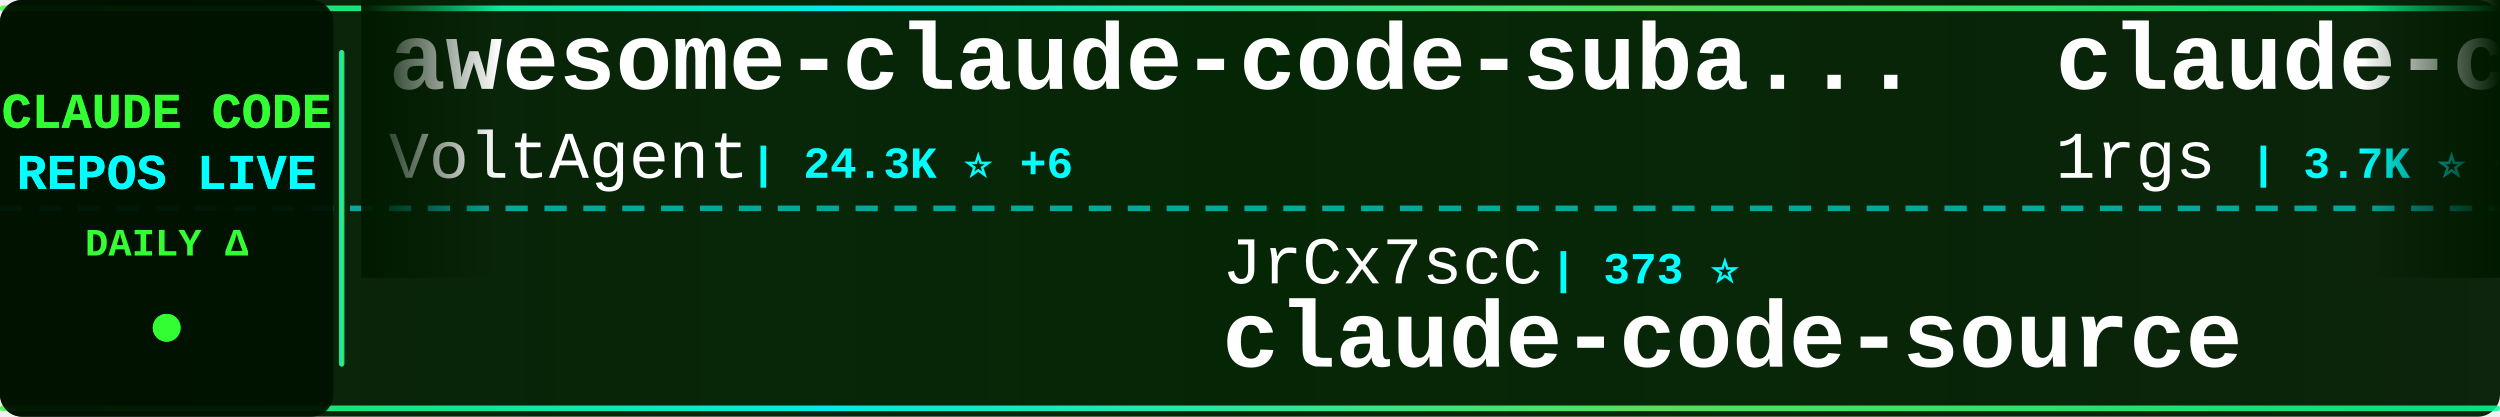
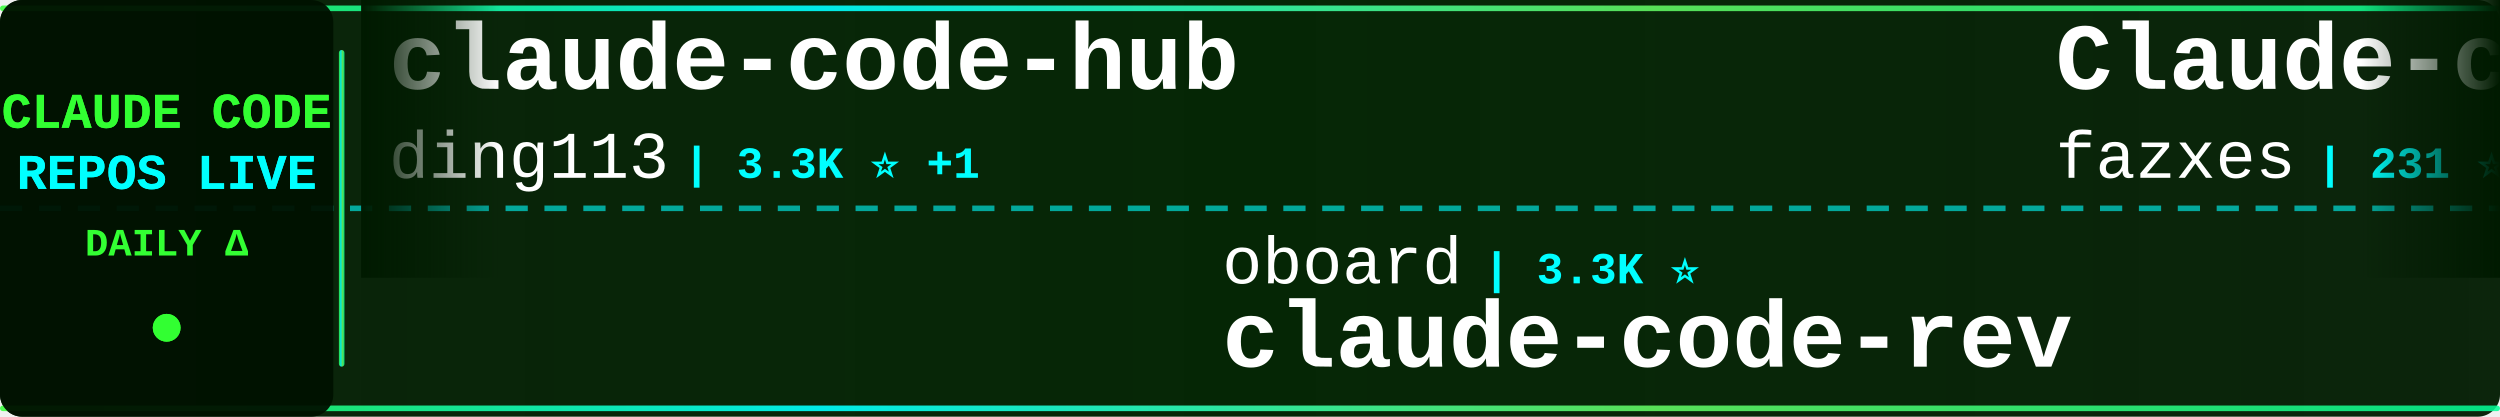
<svg xmlns="http://www.w3.org/2000/svg" width="900" height="150">
  <defs>
    <linearGradient id="tickerBg" x1="0%" y1="0%" x2="100%" y2="0%">
      <stop offset="0%" style="stop-color:#001a00;stop-opacity:0.95" />
      <stop offset="50%" style="stop-color:#002200;stop-opacity:0.98" />
      <stop offset="100%" style="stop-color:#001a00;stop-opacity:0.95" />
    </linearGradient>
    <linearGradient id="borderGrad" x1="0%" y1="0%" x2="100%" y2="0%">
      <stop offset="0%" style="stop-color:#33ff33;stop-opacity:0.85">
        <animate attributeName="stop-opacity" values="0.85;1;0.85" dur="2s" repeatCount="indefinite" />
      </stop>
      <stop offset="33%" style="stop-color:#00ffff;stop-opacity:0.9">
        <animate attributeName="stop-opacity" values="0.9;1;0.9" dur="2.2s" repeatCount="indefinite" />
      </stop>
      <stop offset="66%" style="stop-color:#66ff66;stop-opacity:0.85">
        <animate attributeName="stop-opacity" values="0.85;1;0.85" dur="1.8s" repeatCount="indefinite" />
      </stop>
      <stop offset="100%" style="stop-color:#00ff99;stop-opacity:0.85">
        <animate attributeName="stop-opacity" values="0.85;1;0.85" dur="2s" repeatCount="indefinite" />
      </stop>
    </linearGradient>
    <filter id="textGlow">
      <feGaussianBlur stdDeviation="0.1" result="coloredBlur" />
      <feMerge>
        <feMergeNode in="coloredBlur" />
        <feMergeNode in="SourceGraphic" />
      </feMerge>
    </filter>
    <filter id="metricGlow">
      <feGaussianBlur stdDeviation="0.2" result="coloredBlur" />
      <feMerge>
        <feMergeNode in="coloredBlur" />
        <feMergeNode in="SourceGraphic" />
      </feMerge>
    </filter>
    <linearGradient id="leftFade" x1="0%" y1="0%" x2="100%" y2="0%">
      <stop offset="0%" style="stop-color:#001a00;stop-opacity:1" />
      <stop offset="100%" style="stop-color:#001a00;stop-opacity:0" />
    </linearGradient>
    <linearGradient id="rightFade" x1="0%" y1="0%" x2="100%" y2="0%">
      <stop offset="0%" style="stop-color:#001a00;stop-opacity:0" />
      <stop offset="100%" style="stop-color:#001a00;stop-opacity:1" />
    </linearGradient>
  </defs>
  <rect width="900" height="150" fill="url(#tickerBg)" rx="8" />
  <rect x="0" y="2" width="900" height="2" fill="url(#borderGrad)" rx="1" />
  <rect x="0" y="146" width="900" height="2" fill="url(#borderGrad)" rx="1" />
  <line x1="0" y1="75" x2="900" y2="75" stroke="#00ffff" stroke-width="2" stroke-dasharray="8 6" opacity="0.6" />
  <rect x="0" y="0" width="120" height="150" fill="#001100" opacity="0.95" rx="8" />
  <text x="60" y="46" font-family="'Courier New', monospace" font-size="18" font-weight="bold" fill="#33ff33" text-anchor="middle" filter="url(#textGlow)">
    CLAUDE CODE
  </text>
  <text x="60" y="68" font-family="'Courier New', monospace" font-size="18" font-weight="bold" fill="#00ffff" text-anchor="middle" filter="url(#textGlow)">
    REPOS LIVE
  </text>
  <text x="60" y="92" font-family="'Courier New', monospace" font-size="14" font-weight="bold" fill="#33ff33" text-anchor="middle">
    DAILY Δ
  </text>
  <circle cx="60" cy="118" r="5" fill="#33ff33" filter="url(#metricGlow)">
    <animate attributeName="r" values="4;6;4" dur="1.5s" repeatCount="indefinite" />
    <animate attributeName="opacity" values="0.6;1;0.6" dur="1.5s" repeatCount="indefinite" />
  </circle>
  <rect x="122" y="18" width="2" height="114" fill="url(#borderGrad)" rx="1" />
  <clipPath id="tickerClip">
    <rect x="130" y="0" width="770" height="150" />
  </clipPath>
  <g clip-path="url(#tickerClip)">
    <g id="tickerItems">
      <animateTransform attributeName="transform" attributeType="XML" type="translate" from="0 0" to="-3000 0" dur="54s" repeatCount="indefinite" />
      <g transform="translate(0, 0)">
-         <text x="140" y="32" font-family="'Courier New', monospace" font-size="34" font-weight="bold" fill="#ffffff">awesome-claude-code-suba...</text>
-         <text x="140" y="64" font-family="'Courier New', monospace" font-size="24" font-weight="normal" fill="#ffffff" opacity="1.0">VoltAgent</text>
-         <text x="270" y="64" font-family="'Courier New', monospace" font-size="16" font-weight="bold" fill="#00ffff"> | 24.3K ⭐ +6</text>
+         <text x="140" y="32" font-family="'Courier New', monospace" font-size="34" font-weight="bold" fill="#ffffff">claude-code-hub</text>
+         <text x="140" y="64" font-family="'Courier New', monospace" font-size="24" font-weight="normal" fill="#ffffff" opacity="1.0">ding113</text>
+         <text x="246" y="64" font-family="'Courier New', monospace" font-size="16" font-weight="bold" fill="#00ffff"> | 3.3K ⭐ +1</text>
      </g>
      <g transform="translate(300, 0)">
-         <text x="140" y="102" font-family="'Courier New', monospace" font-size="24" font-weight="normal" fill="#ffffff" opacity="1.0">JrCx7scC</text>
-         <text x="258" y="102" font-family="'Courier New', monospace" font-size="16" font-weight="bold" fill="#00ffff"> | 373 ⭐</text>
-         <text x="140" y="132" font-family="'Courier New', monospace" font-size="34" font-weight="bold" fill="#ffffff">claude-code-source</text>
+         <text x="140" y="102" font-family="'Courier New', monospace" font-size="24" font-weight="normal" fill="#ffffff" opacity="1.0">oboard</text>
+         <text x="234" y="102" font-family="'Courier New', monospace" font-size="16" font-weight="bold" fill="#00ffff"> | 3.3K ⭐</text>
+         <text x="140" y="132" font-family="'Courier New', monospace" font-size="34" font-weight="bold" fill="#ffffff">claude-code-rev</text>
      </g>
      <g transform="translate(600, 0)">
-         <text x="140" y="32" font-family="'Courier New', monospace" font-size="34" font-weight="bold" fill="#ffffff">claude-code-proxy</text>
-         <text x="140" y="64" font-family="'Courier New', monospace" font-size="24" font-weight="normal" fill="#ffffff" opacity="1.0">1rgs</text>
-         <text x="210" y="64" font-family="'Courier New', monospace" font-size="16" font-weight="bold" fill="#00ffff"> | 3.7K ⭐ +1</text>
-       </g>
-       <g transform="translate(900, 0)">
-         <text x="140" y="102" font-family="'Courier New', monospace" font-size="24" font-weight="normal" fill="#ffffff" opacity="1.0">huangserva</text>
-         <text x="282" y="102" font-family="'Courier New', monospace" font-size="16" font-weight="bold" fill="#00ffff"> | 623 ⭐</text>
-         <text x="140" y="132" font-family="'Courier New', monospace" font-size="34" font-weight="bold" fill="#ffffff">claude-code-cli</text>
-       </g>
-       <g transform="translate(1200, 0)">
-         <text x="140" y="32" font-family="'Courier New', monospace" font-size="34" font-weight="bold" fill="#ffffff">claude-code-system-promp...</text>
-         <text x="140" y="64" font-family="'Courier New', monospace" font-size="24" font-weight="normal" fill="#ffffff" opacity="1.0">Piebald-AI</text>
-         <text x="282" y="64" font-family="'Courier New', monospace" font-size="16" font-weight="bold" fill="#00ffff"> | 12.3K ⭐ +8</text>
-       </g>
-       <g transform="translate(1500, 0)">
-         <text x="140" y="102" font-family="'Courier New', monospace" font-size="24" font-weight="normal" fill="#ffffff" opacity="1.0">krusemediallc</text>
-         <text x="318" y="102" font-family="'Courier New', monospace" font-size="16" font-weight="bold" fill="#00ffff"> | 1.2K ⭐ +1</text>
-         <text x="140" y="132" font-family="'Courier New', monospace" font-size="34" font-weight="bold" fill="#ffffff">arcads-claude-code</text>
-       </g>
-       <g transform="translate(1800, 0)">
        <text x="140" y="32" font-family="'Courier New', monospace" font-size="34" font-weight="bold" fill="#ffffff">Claude-code</text>
        <text x="140" y="64" font-family="'Courier New', monospace" font-size="24" font-weight="normal" fill="#ffffff" opacity="1.0">fazxes</text>
        <text x="234" y="64" font-family="'Courier New', monospace" font-size="16" font-weight="bold" fill="#00ffff"> | 231 ⭐</text>
      </g>
+       <g transform="translate(900, 0)">
+         <text x="140" y="102" font-family="'Courier New', monospace" font-size="24" font-weight="normal" fill="#ffffff" opacity="1.0">Yeachan-Heo</text>
+         <text x="294" y="102" font-family="'Courier New', monospace" font-size="16" font-weight="bold" fill="#00ffff"> | 38.5K ⭐</text>
+         <text x="140" y="132" font-family="'Courier New', monospace" font-size="34" font-weight="bold" fill="#ffffff">oh-my-claudecode</text>
+       </g>
+       <g transform="translate(1200, 0)">
+         <text x="140" y="32" font-family="'Courier New', monospace" font-size="34" font-weight="bold" fill="#ffffff">pi-vs-claude-code</text>
+         <text x="140" y="64" font-family="'Courier New', monospace" font-size="24" font-weight="normal" fill="#ffffff" opacity="1.0">disler</text>
+         <text x="234" y="64" font-family="'Courier New', monospace" font-size="16" font-weight="bold" fill="#00ffff"> | 1.6K ⭐ +1</text>
+       </g>
+       <g transform="translate(1500, 0)">
+         <text x="140" y="102" font-family="'Courier New', monospace" font-size="24" font-weight="normal" fill="#ffffff" opacity="1.0">codeaashu</text>
+         <text x="270" y="102" font-family="'Courier New', monospace" font-size="16" font-weight="bold" fill="#00ffff"> | 3.2K ⭐ +3</text>
+         <text x="140" y="132" font-family="'Courier New', monospace" font-size="34" font-weight="bold" fill="#ffffff">claude-code</text>
+       </g>
+       <g transform="translate(1800, 0)">
+         <text x="140" y="32" font-family="'Courier New', monospace" font-size="34" font-weight="bold" fill="#ffffff">claude-code-proxy</text>
+         <text x="140" y="64" font-family="'Courier New', monospace" font-size="24" font-weight="normal" fill="#ffffff" opacity="1.0">1rgs</text>
+         <text x="210" y="64" font-family="'Courier New', monospace" font-size="16" font-weight="bold" fill="#00ffff"> | 3.7K ⭐</text>
+       </g>
      <g transform="translate(2100, 0)">
-         <text x="140" y="102" font-family="'Courier New', monospace" font-size="24" font-weight="normal" fill="#ffffff" opacity="1.0">FlorianBruniaux</text>
-         <text x="342" y="102" font-family="'Courier New', monospace" font-size="16" font-weight="bold" fill="#00ffff"> | 5.7K ⭐ +1</text>
-         <text x="140" y="132" font-family="'Courier New', monospace" font-size="34" font-weight="bold" fill="#ffffff">claude-code-ultimate-gui...</text>
+         <text x="140" y="102" font-family="'Courier New', monospace" font-size="24" font-weight="normal" fill="#ffffff" opacity="1.0">fuergaosi233</text>
+         <text x="306" y="102" font-family="'Courier New', monospace" font-size="16" font-weight="bold" fill="#00ffff"> | 2.8K ⭐</text>
+         <text x="140" y="132" font-family="'Courier New', monospace" font-size="34" font-weight="bold" fill="#ffffff">claude-code-proxy</text>
      </g>
      <g transform="translate(2400, 0)">
-         <text x="140" y="32" font-family="'Courier New', monospace" font-size="34" font-weight="bold" fill="#ffffff">andrej-karpathy-skills</text>
-         <text x="140" y="64" font-family="'Courier New', monospace" font-size="24" font-weight="normal" fill="#ffffff" opacity="1.0">multica-ai</text>
-         <text x="282" y="64" font-family="'Courier New', monospace" font-size="16" font-weight="bold" fill="#00ffff"> | 202.0K ⭐ +89</text>
+         <text x="140" y="32" font-family="'Courier New', monospace" font-size="34" font-weight="bold" fill="#ffffff">claude-code-from-scratch</text>
+         <text x="140" y="64" font-family="'Courier New', monospace" font-size="24" font-weight="normal" fill="#ffffff" opacity="1.0">Windy3f3f3f3f</text>
+         <text x="318" y="64" font-family="'Courier New', monospace" font-size="16" font-weight="bold" fill="#00ffff"> | 2.6K ⭐ +4</text>
      </g>
      <g transform="translate(2700, 0)">
-         <text x="140" y="102" font-family="'Courier New', monospace" font-size="24" font-weight="normal" fill="#ffffff" opacity="1.0">affaan-m</text>
-         <text x="258" y="102" font-family="'Courier New', monospace" font-size="16" font-weight="bold" fill="#00ffff"> | 239.8K ⭐ +55</text>
-         <text x="140" y="132" font-family="'Courier New', monospace" font-size="34" font-weight="bold" fill="#ffffff">ECC</text>
+         <text x="140" y="102" font-family="'Courier New', monospace" font-size="24" font-weight="normal" fill="#ffffff" opacity="1.0">jarmuine</text>
+         <text x="258" y="102" font-family="'Courier New', monospace" font-size="16" font-weight="bold" fill="#00ffff"> | 2.3K ⭐</text>
+         <text x="140" y="132" font-family="'Courier New', monospace" font-size="34" font-weight="bold" fill="#ffffff">claude-code</text>
      </g>
      <g transform="translate(3000, 0)">
-         <text x="140" y="32" font-family="'Courier New', monospace" font-size="34" font-weight="bold" fill="#ffffff">awesome-claude-code-suba...</text>
-         <text x="140" y="64" font-family="'Courier New', monospace" font-size="24" font-weight="normal" fill="#ffffff" opacity="1.0">VoltAgent</text>
-         <text x="270" y="64" font-family="'Courier New', monospace" font-size="16" font-weight="bold" fill="#00ffff"> | 24.3K ⭐ +6</text>
+         <text x="140" y="32" font-family="'Courier New', monospace" font-size="34" font-weight="bold" fill="#ffffff">claude-code-hub</text>
+         <text x="140" y="64" font-family="'Courier New', monospace" font-size="24" font-weight="normal" fill="#ffffff" opacity="1.0">ding113</text>
+         <text x="246" y="64" font-family="'Courier New', monospace" font-size="16" font-weight="bold" fill="#00ffff"> | 3.3K ⭐ +1</text>
      </g>
      <g transform="translate(3300, 0)">
-         <text x="140" y="102" font-family="'Courier New', monospace" font-size="24" font-weight="normal" fill="#ffffff" opacity="1.0">JrCx7scC</text>
-         <text x="258" y="102" font-family="'Courier New', monospace" font-size="16" font-weight="bold" fill="#00ffff"> | 373 ⭐</text>
-         <text x="140" y="132" font-family="'Courier New', monospace" font-size="34" font-weight="bold" fill="#ffffff">claude-code-source</text>
+         <text x="140" y="102" font-family="'Courier New', monospace" font-size="24" font-weight="normal" fill="#ffffff" opacity="1.0">oboard</text>
+         <text x="234" y="102" font-family="'Courier New', monospace" font-size="16" font-weight="bold" fill="#00ffff"> | 3.3K ⭐</text>
+         <text x="140" y="132" font-family="'Courier New', monospace" font-size="34" font-weight="bold" fill="#ffffff">claude-code-rev</text>
      </g>
      <g transform="translate(3600, 0)">
-         <text x="140" y="32" font-family="'Courier New', monospace" font-size="34" font-weight="bold" fill="#ffffff">claude-code-proxy</text>
-         <text x="140" y="64" font-family="'Courier New', monospace" font-size="24" font-weight="normal" fill="#ffffff" opacity="1.0">1rgs</text>
-         <text x="210" y="64" font-family="'Courier New', monospace" font-size="16" font-weight="bold" fill="#00ffff"> | 3.7K ⭐ +1</text>
+         <text x="140" y="32" font-family="'Courier New', monospace" font-size="34" font-weight="bold" fill="#ffffff">Claude-code</text>
+         <text x="140" y="64" font-family="'Courier New', monospace" font-size="24" font-weight="normal" fill="#ffffff" opacity="1.0">fazxes</text>
+         <text x="234" y="64" font-family="'Courier New', monospace" font-size="16" font-weight="bold" fill="#00ffff"> | 231 ⭐</text>
      </g>
      <g transform="translate(3900, 0)">
-         <text x="140" y="102" font-family="'Courier New', monospace" font-size="24" font-weight="normal" fill="#ffffff" opacity="1.0">huangserva</text>
-         <text x="282" y="102" font-family="'Courier New', monospace" font-size="16" font-weight="bold" fill="#00ffff"> | 623 ⭐</text>
-         <text x="140" y="132" font-family="'Courier New', monospace" font-size="34" font-weight="bold" fill="#ffffff">claude-code-cli</text>
+         <text x="140" y="102" font-family="'Courier New', monospace" font-size="24" font-weight="normal" fill="#ffffff" opacity="1.0">Yeachan-Heo</text>
+         <text x="294" y="102" font-family="'Courier New', monospace" font-size="16" font-weight="bold" fill="#00ffff"> | 38.5K ⭐</text>
+         <text x="140" y="132" font-family="'Courier New', monospace" font-size="34" font-weight="bold" fill="#ffffff">oh-my-claudecode</text>
      </g>
    </g>
  </g>
  <rect x="130" y="0" width="50" height="100" fill="url(#leftFade)" />
  <rect x="850" y="0" width="50" height="100" fill="url(#rightFade)" />
</svg>
